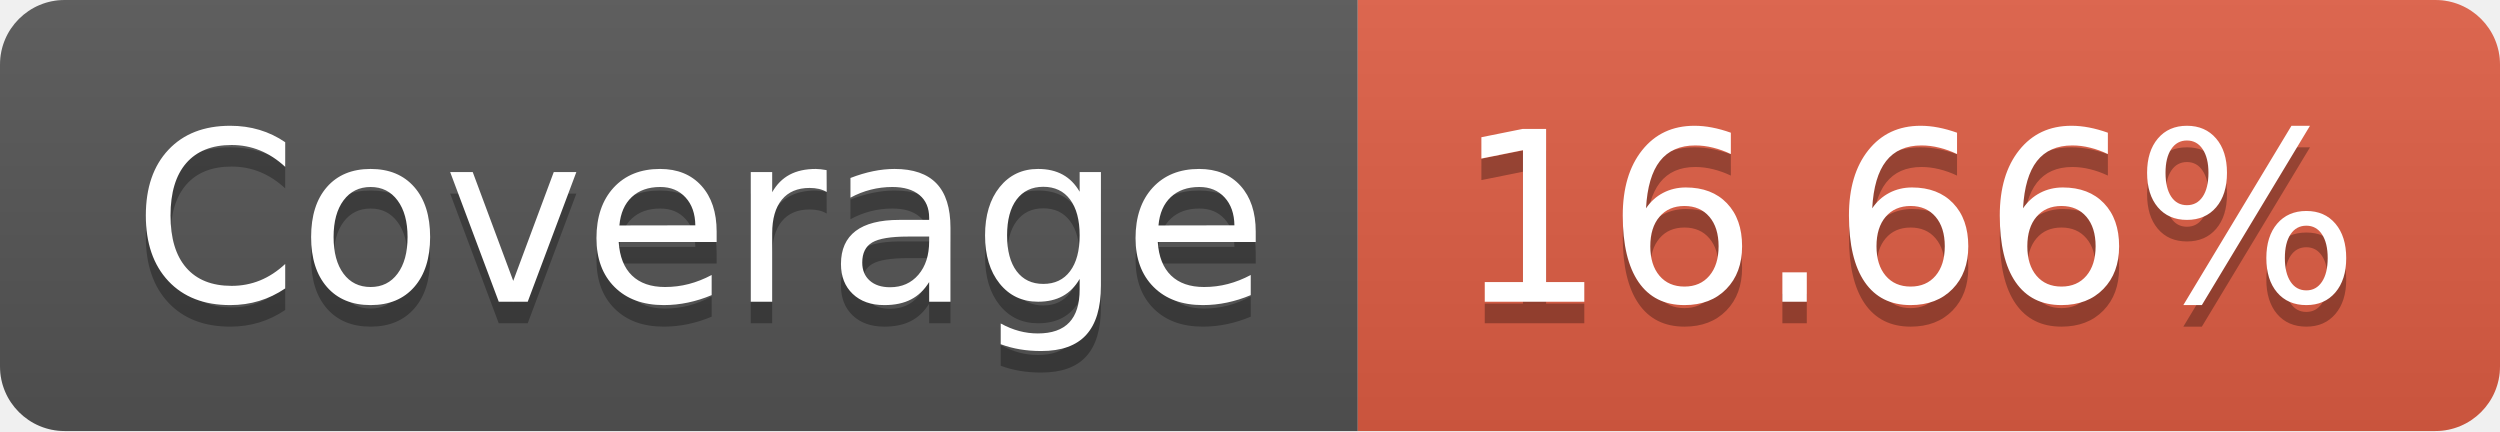
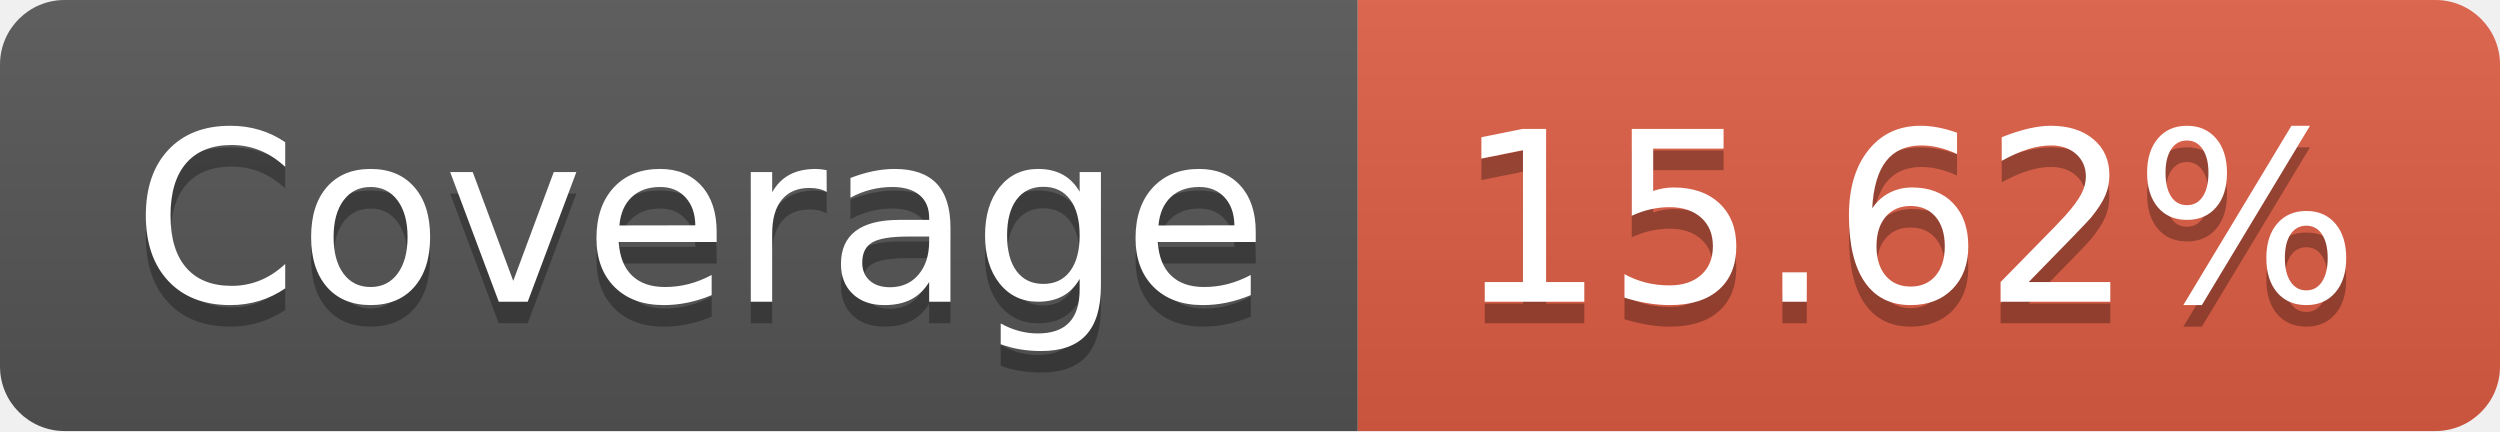
- <svg xmlns="http://www.w3.org/2000/svg" width="116" height="20" role="img" aria-label="Coverage: 16.66%">
+ <svg xmlns="http://www.w3.org/2000/svg" width="116" height="20" role="img" aria-label="Coverage: 15.62%">
  <linearGradient id="s" x2="0" y2="100%">
    <stop offset="0" stop-color="#bbb" stop-opacity=".1" />
    <stop offset="1" stop-opacity=".1" />
  </linearGradient>
  <clipPath id="r">
    <rect width="116" height="20" rx="3" fill="#fff" />
  </clipPath>
  <g clip-path="url(#r)">
    <rect width="63" height="20" fill="#555" />
    <rect x="63" width="53" height="20" fill="#e05d44" />
    <rect width="116" height="20" fill="url(#s)" />
  </g>
  <g fill="#fff" text-anchor="middle" font-family="Verdana,Geneva,DejaVu Sans,sans-serif" text-rendering="geometricPrecision" font-size="110">
    <text aria-hidden="true" x="325" y="150" fill="#010101" fill-opacity=".3" transform="scale(.1)" textLength="530">Coverage</text>
    <text x="325" y="140" transform="scale(.1)" fill="#fff" textLength="530">Coverage</text>
-     <text aria-hidden="true" x="885" y="150" fill="#010101" fill-opacity=".3" transform="scale(.1)" textLength="430">16.66%</text>
-     <text x="885" y="140" transform="scale(.1)" fill="#fff" textLength="430">16.66%</text>
+     <text aria-hidden="true" x="885" y="150" fill="#010101" fill-opacity=".3" transform="scale(.1)" textLength="430">15.62%</text>
+     <text x="885" y="140" transform="scale(.1)" fill="#fff" textLength="430">15.62%</text>
  </g>
</svg>
